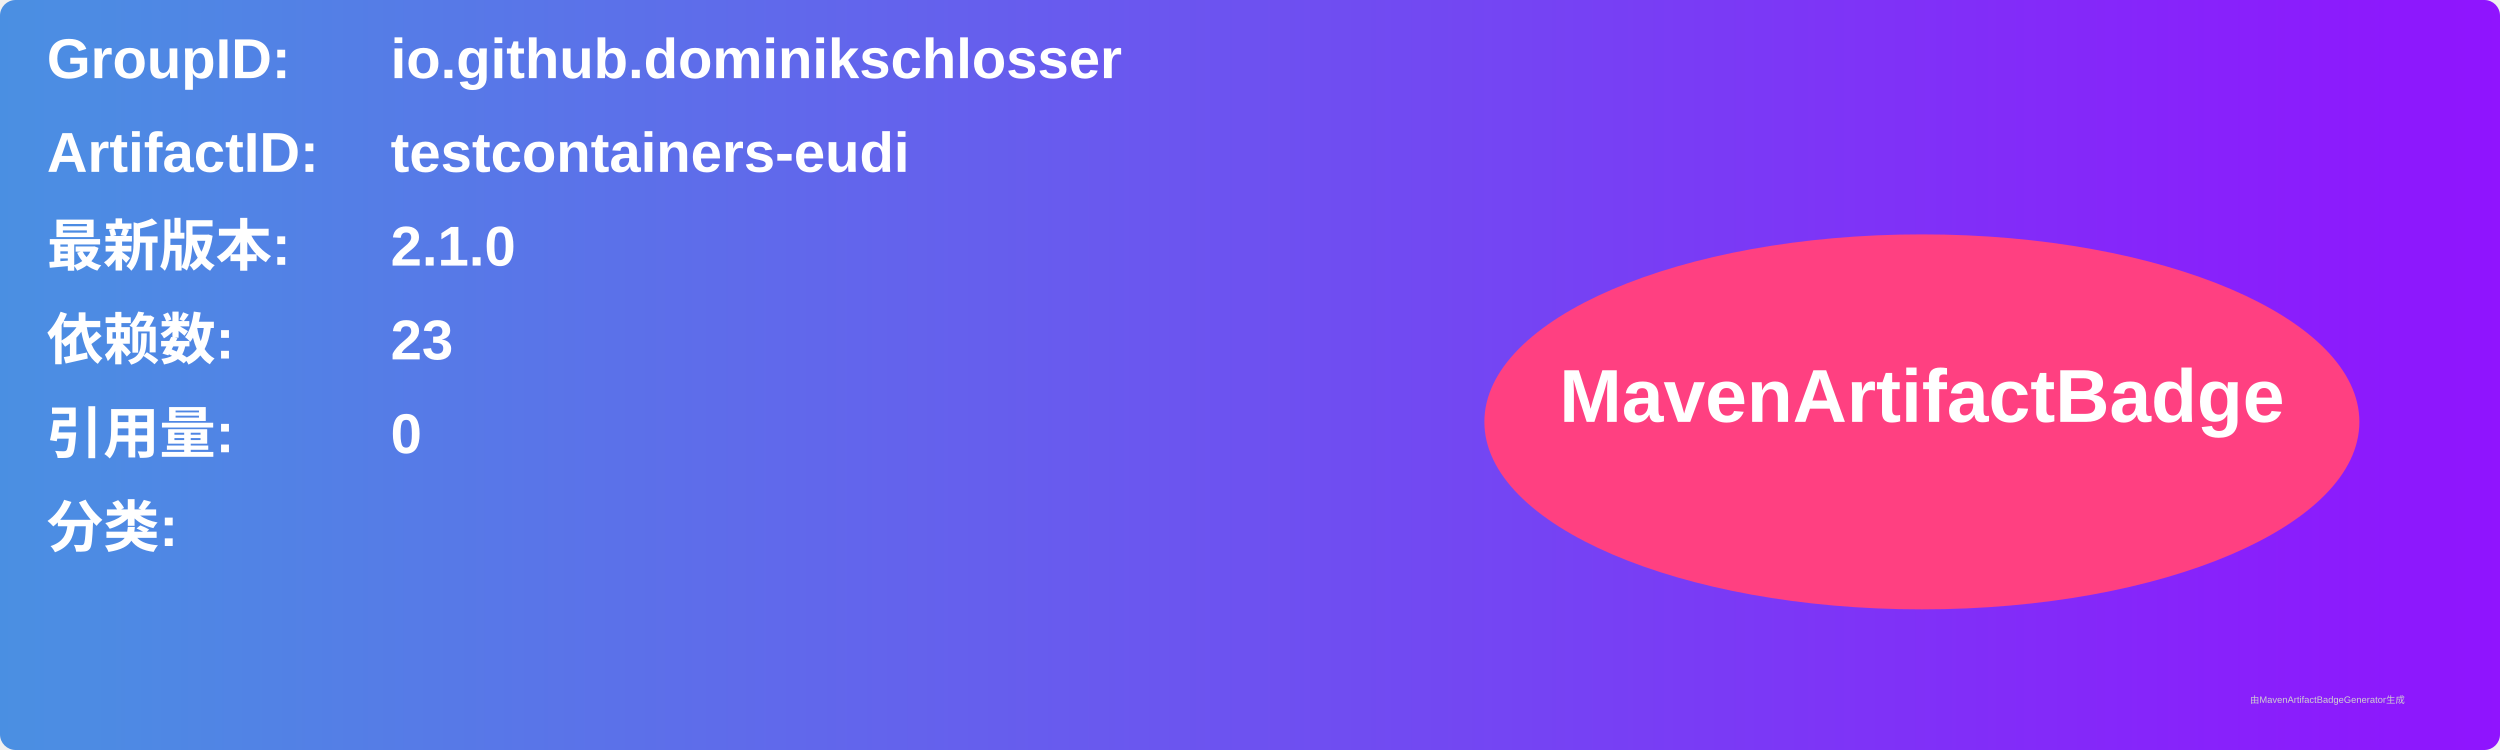
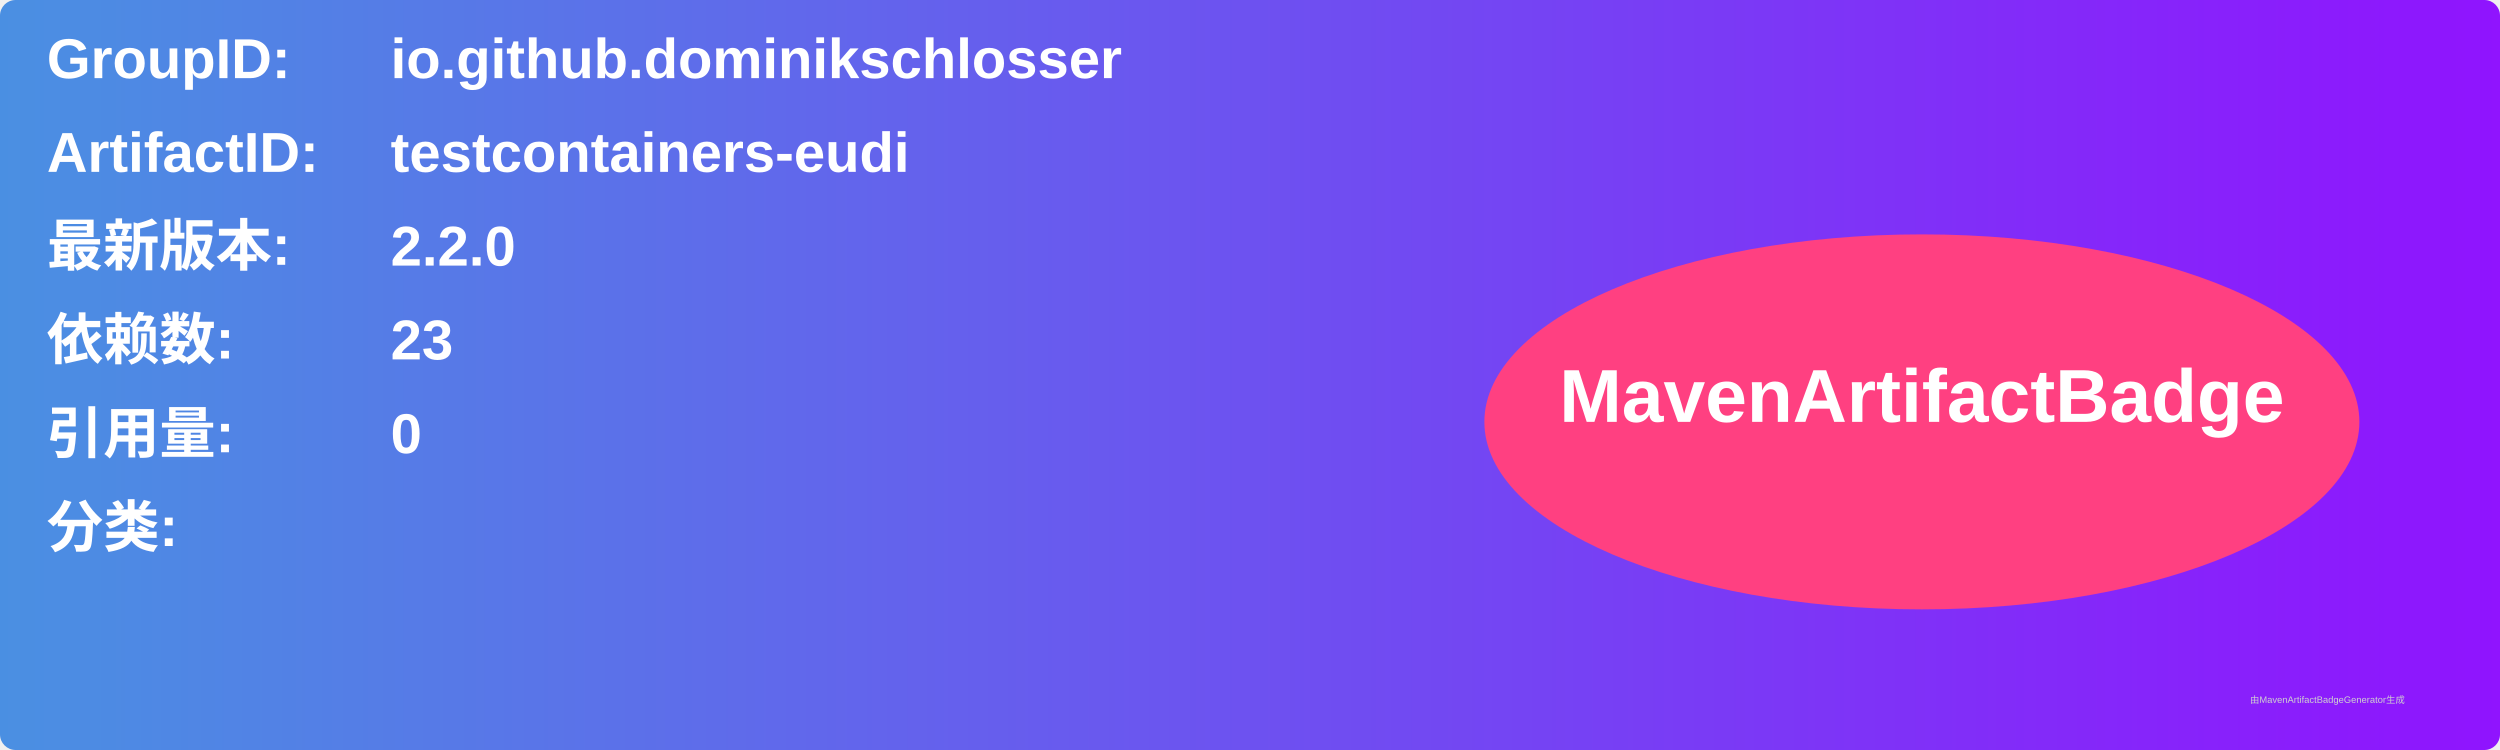
<svg xmlns="http://www.w3.org/2000/svg" width="800" height="240" viewBox="0 0 800 240">
  <linearGradient id="grad" x1="0%" y1="0%" x2="100%" y2="0%">
    <stop offset="0%" stop-color="#4a90e2" />
    <stop offset="100%" stop-color="#9013fe" />
  </linearGradient>
  <rect width="100%" height="100%" rx="5" ry="5" fill="url(#grad)" />
  <g transform="translate(15, 15)">
    <text x="0" y="10" font-family="Arial" font-size="18" fill="white" font-weight="bold" width="260">GroupID:</text>
    <text x="110" y="10" font-family="Arial" font-size="18" fill="white" font-weight="bold" width="460">io.github.dominikschlosser</text>
    <text x="0" y="40" font-family="Arial" font-size="18" fill="white" font-weight="bold" width="260">ArtifactID:</text>
    <text x="110" y="40" font-family="Arial" font-size="18" fill="white" font-weight="bold" width="460">testcontainers-eudi</text>
    <text x="0" y="70" font-family="Arial" font-size="18" fill="white" font-weight="bold">最新版本:</text>
    <text x="110" y="70" font-family="Arial" font-size="18" fill="white" font-weight="bold">
-       <tspan font-weight="bold">2.1.0</tspan>
+       <tspan font-weight="bold">2.2.0</tspan>
    </text>
    <text x="0" y="100" font-family="Arial" font-size="18" fill="white" font-weight="bold">依赖数: </text>
    <text x="110" y="100" font-family="Arial" font-size="18" fill="white">
      <tspan font-weight="bold">23</tspan>
    </text>
    <text x="0" y="130" font-family="Arial" font-size="18" fill="white" font-weight="bold">引用量: </text>
    <text x="110" y="130" font-family="Arial" font-size="18" fill="white">
      <tspan font-weight="bold">0</tspan>
    </text>
    <text x="0" y="160" font-family="Arial" font-size="18" fill="white" font-weight="bold">分类:</text>
    <text x="10" y="190" font-family="Arial" font-size="10" fill="white">
      <tspan font-weight="bold" />
    </text>
    <ellipse cx="600" cy="120" rx="140" ry="60" fill="#ff4081" />
    <text x="600" y="120" text-anchor="middle" font-family="Arial" font-size="24" fill="white" font-weight="bold">MavenArtifactBadge</text>
  </g>
  <text x="720" y="225" font-family="Arial" font-size="3" fill="#d0d0d0">由MavenArtifactBadgeGenerator生成</text>
</svg>
